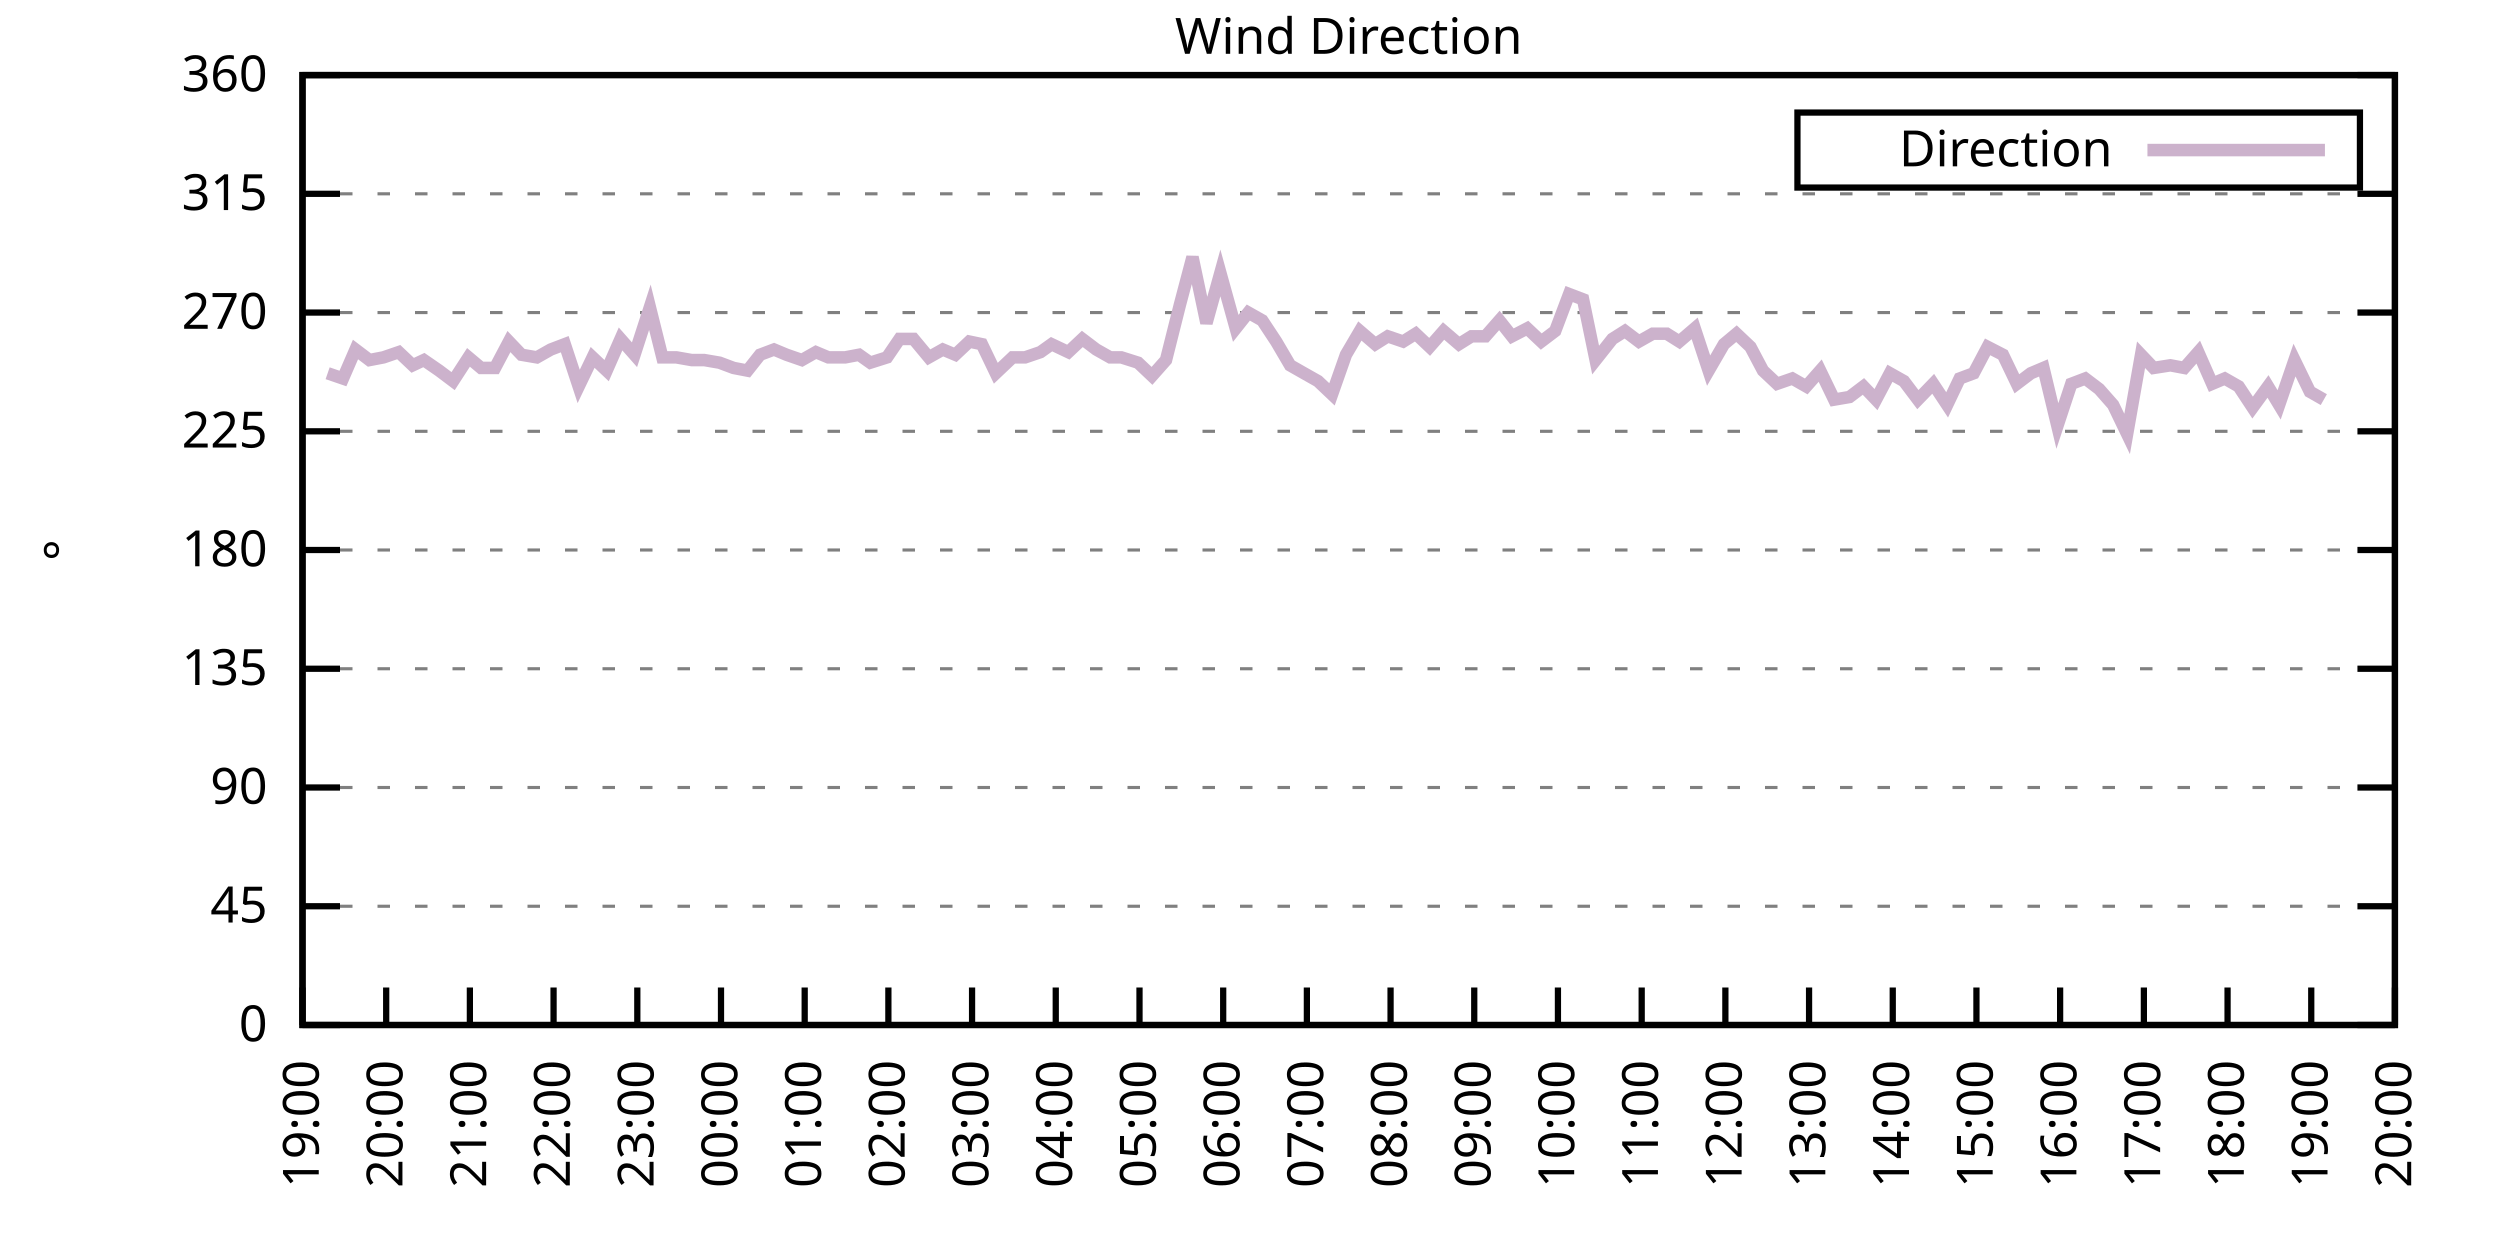
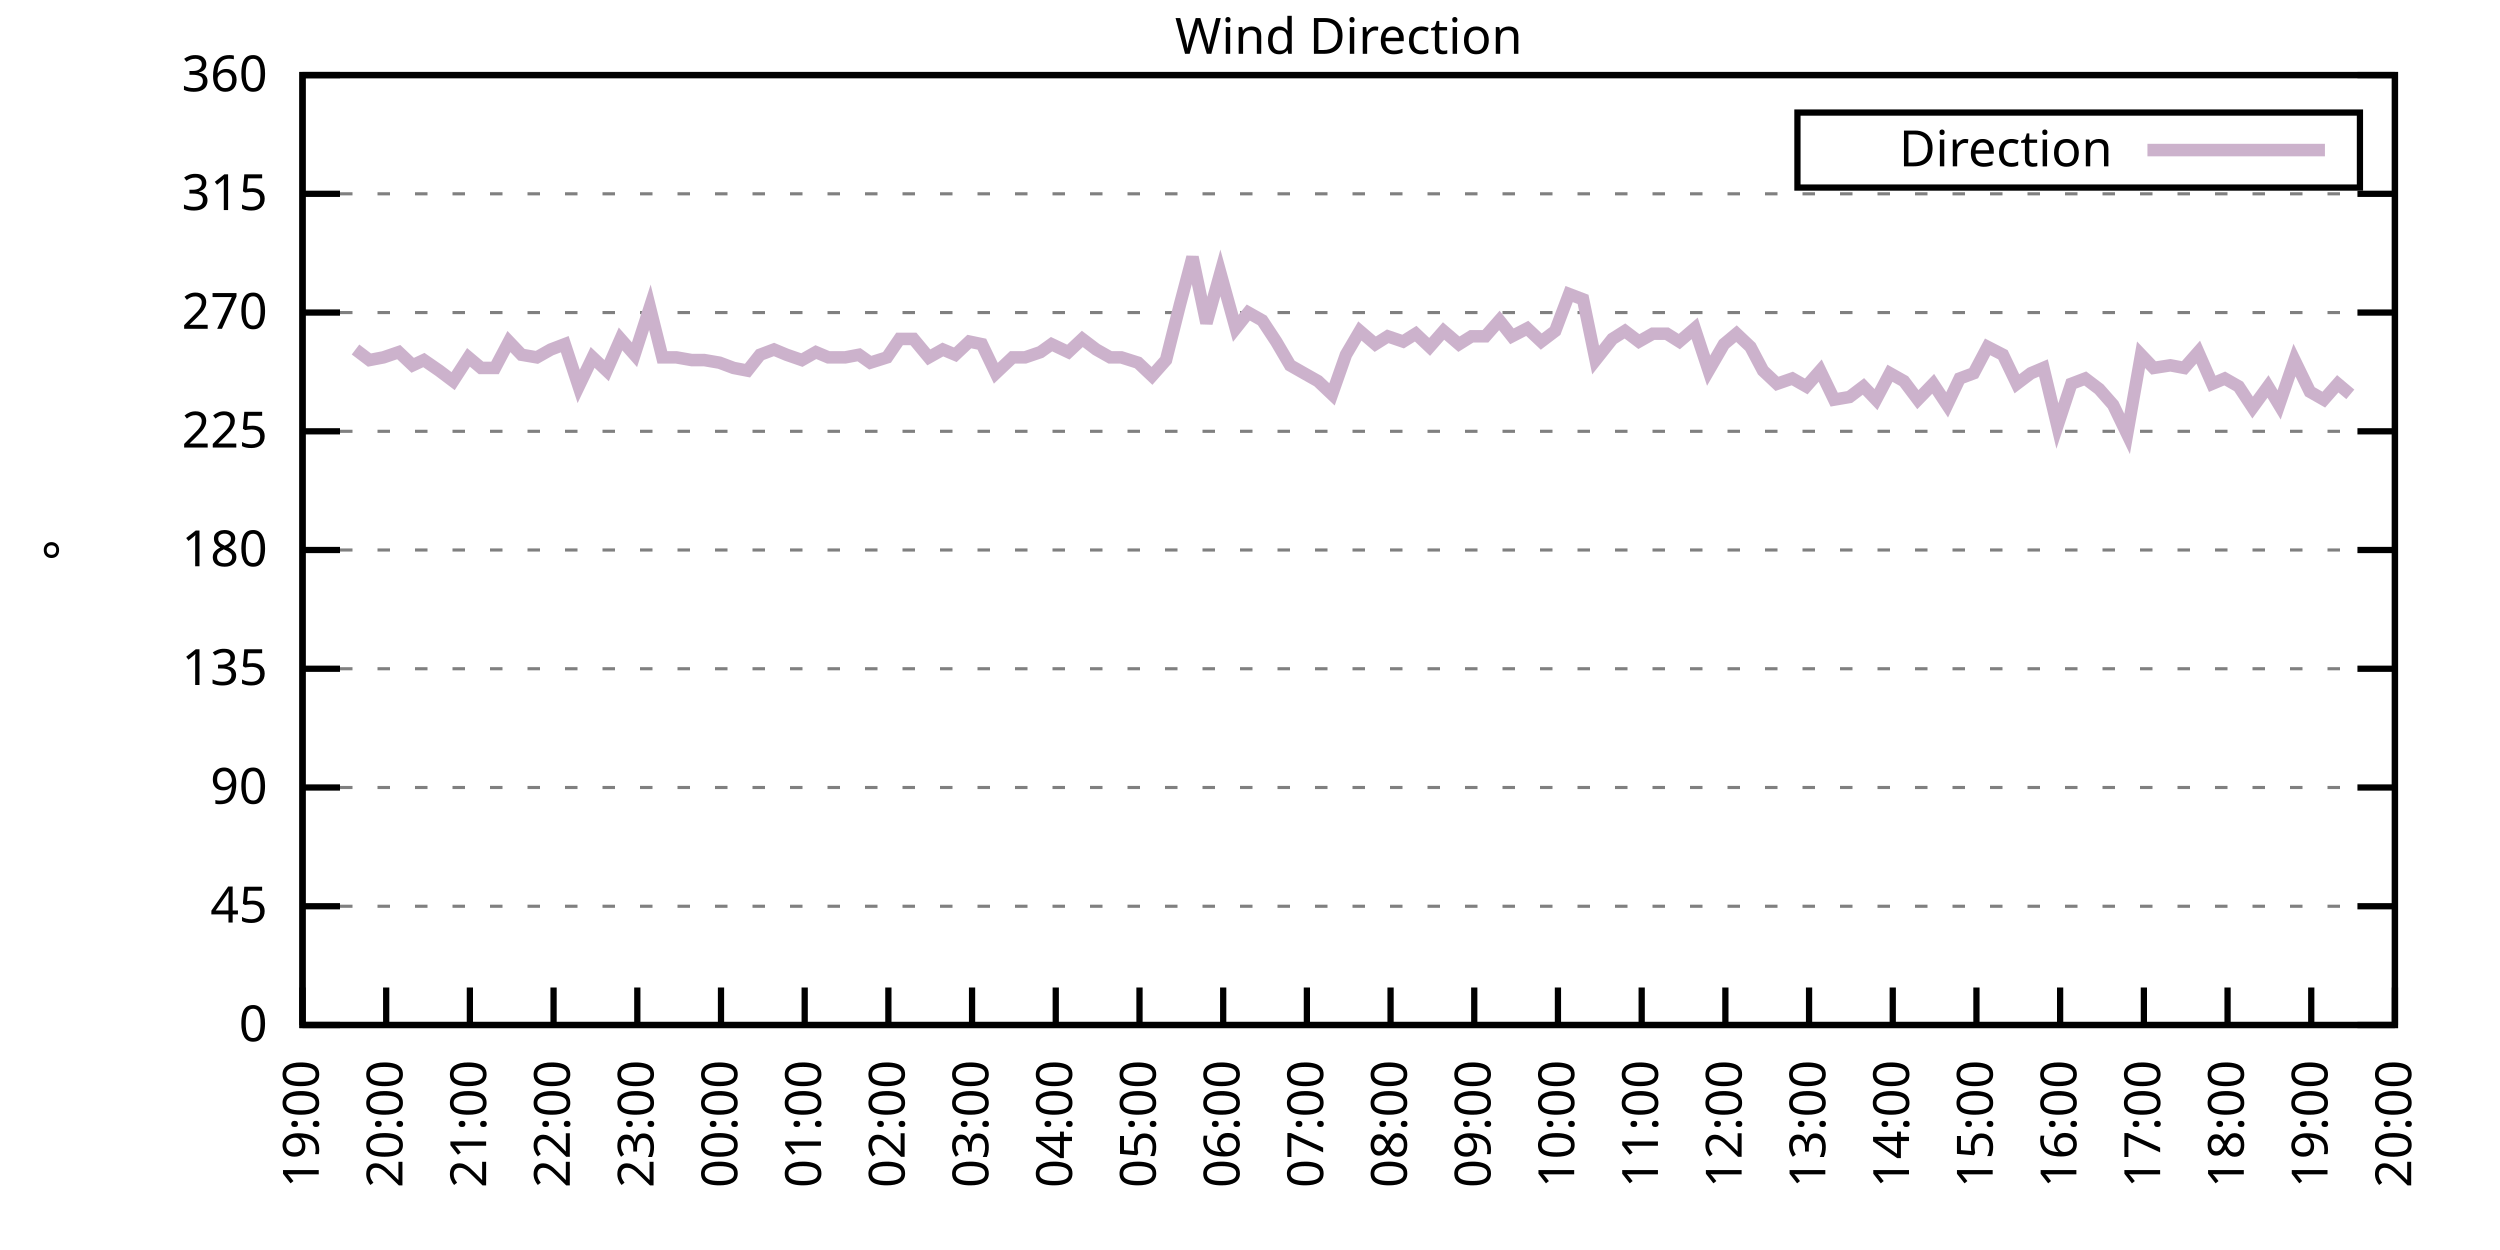
<svg xmlns="http://www.w3.org/2000/svg" xmlns:xlink="http://www.w3.org/1999/xlink" width="400" height="200" viewBox="0 0 400 200">
  <g id="gnuplot_canvas">
    <rect x="0" y="0" width="400" height="200" fill="none" />
    <defs>
      <circle id="gpDot" r="0.5" stroke-width="0.5" stroke="currentColor" />
      <path id="gpPt0" stroke-width="0.333" stroke="currentColor" d="M-1,0 h2 M0,-1 v2" />
      <path id="gpPt1" stroke-width="0.333" stroke="currentColor" d="M-1,-1 L1,1 M1,-1 L-1,1" />
      <path id="gpPt2" stroke-width="0.333" stroke="currentColor" d="M-1,0 L1,0 M0,-1 L0,1 M-1,-1 L1,1 M-1,1 L1,-1" />
      <rect id="gpPt3" stroke-width="0.333" stroke="currentColor" x="-1" y="-1" width="2" height="2" />
      <rect id="gpPt4" stroke-width="0.333" stroke="currentColor" fill="currentColor" x="-1" y="-1" width="2" height="2" />
      <circle id="gpPt5" stroke-width="0.333" stroke="currentColor" cx="0" cy="0" r="1" />
      <use xlink:href="#gpPt5" id="gpPt6" fill="currentColor" stroke="none" />
      <path id="gpPt7" stroke-width="0.333" stroke="currentColor" d="M0,-1.33 L-1.33,0.67 L1.33,0.67 z" />
      <use xlink:href="#gpPt7" id="gpPt8" fill="currentColor" stroke="none" />
      <use xlink:href="#gpPt7" id="gpPt9" stroke="currentColor" transform="rotate(180)" />
      <use xlink:href="#gpPt9" id="gpPt10" fill="currentColor" stroke="none" />
      <use xlink:href="#gpPt3" id="gpPt11" stroke="currentColor" transform="rotate(45)" />
      <use xlink:href="#gpPt11" id="gpPt12" fill="currentColor" stroke="none" />
      <path id="gpPt13" stroke-width="0.333" stroke="currentColor" d="M0,1.330 L1.265,0.411 L0.782,-1.067 L-0.782,-1.076 L-1.265,0.411 z" />
      <use xlink:href="#gpPt13" id="gpPt14" fill="currentColor" stroke="none" />
      <filter id="textbox" filterUnits="objectBoundingBox" x="0" y="0" height="1" width="1">
        <feFlood flood-color="white" flood-opacity="1" result="bgnd" />
        <feComposite in="SourceGraphic" in2="bgnd" operator="atop" />
      </filter>
      <filter id="greybox" filterUnits="objectBoundingBox" x="0" y="0" height="1" width="1">
        <feFlood flood-color="lightgrey" flood-opacity="1" result="grey" />
        <feComposite in="SourceGraphic" in2="grey" operator="atop" />
      </filter>
    </defs>
    <g fill="none" color="white" stroke="currentColor" stroke-width="1.00" stroke-linecap="butt" stroke-linejoin="miter">
</g>
    <g fill="none" color="black" stroke="currentColor" stroke-width="1.00" stroke-linecap="butt" stroke-linejoin="miter">
      <g stroke="none" shape-rendering="crispEdges">
        <polygon fill="rgb(255, 255, 255)" points="48.40,164.00 383.18,164.00 383.18,12.02 48.40,12.02 " />
      </g>
    </g>
    <g fill="none" color="black" stroke="currentColor" stroke-width="1.00" stroke-linecap="butt" stroke-linejoin="miter">
</g>
    <g fill="none" color="black" stroke="black" stroke-width="0.50" stroke-linecap="butt" stroke-linejoin="miter">
</g>
    <g fill="none" color="gray" stroke="currentColor" stroke-width="0.50" stroke-linecap="butt" stroke-linejoin="miter">
      <path stroke="gray" stroke-dasharray="2,4" class="gridline" d="M48.40,164.00 L383.19,164.00  " />
    </g>
    <g fill="none" color="gray" stroke="gray" stroke-width="1.00" stroke-linecap="butt" stroke-linejoin="miter">
</g>
    <g fill="none" color="black" stroke="currentColor" stroke-width="1.00" stroke-linecap="butt" stroke-linejoin="miter">
      <path stroke="black" d="M48.40,164.00 L54.40,164.00 M383.19,164.00 L377.19,164.00  " />
      <g transform="translate(42.80,166.60)" stroke="none" fill="black" font-family="Sans" font-size="8.00" text-anchor="end">
        <text>
          <tspan font-family="Sans"> 0</tspan>
        </text>
      </g>
    </g>
    <g fill="none" color="black" stroke="currentColor" stroke-width="1.00" stroke-linecap="butt" stroke-linejoin="miter">
</g>
    <g fill="none" color="black" stroke="black" stroke-width="0.50" stroke-linecap="butt" stroke-linejoin="miter">
</g>
    <g fill="none" color="gray" stroke="currentColor" stroke-width="0.50" stroke-linecap="butt" stroke-linejoin="miter">
      <path stroke="gray" stroke-dasharray="2,4" class="gridline" d="M48.40,145.00 L383.19,145.00  " />
    </g>
    <g fill="none" color="gray" stroke="gray" stroke-width="1.00" stroke-linecap="butt" stroke-linejoin="miter">
</g>
    <g fill="none" color="black" stroke="currentColor" stroke-width="1.00" stroke-linecap="butt" stroke-linejoin="miter">
      <path stroke="black" d="M48.40,145.00 L54.40,145.00 M383.19,145.00 L377.19,145.00  " />
      <g transform="translate(42.80,147.60)" stroke="none" fill="black" font-family="Sans" font-size="8.00" text-anchor="end">
        <text>
          <tspan font-family="Sans"> 45</tspan>
        </text>
      </g>
    </g>
    <g fill="none" color="black" stroke="currentColor" stroke-width="1.00" stroke-linecap="butt" stroke-linejoin="miter">
</g>
    <g fill="none" color="black" stroke="black" stroke-width="0.50" stroke-linecap="butt" stroke-linejoin="miter">
</g>
    <g fill="none" color="gray" stroke="currentColor" stroke-width="0.50" stroke-linecap="butt" stroke-linejoin="miter">
      <path stroke="gray" stroke-dasharray="2,4" class="gridline" d="M48.40,126.00 L383.19,126.00  " />
    </g>
    <g fill="none" color="gray" stroke="gray" stroke-width="1.00" stroke-linecap="butt" stroke-linejoin="miter">
</g>
    <g fill="none" color="black" stroke="currentColor" stroke-width="1.00" stroke-linecap="butt" stroke-linejoin="miter">
      <path stroke="black" d="M48.40,126.00 L54.40,126.00 M383.19,126.00 L377.19,126.00  " />
      <g transform="translate(42.80,128.60)" stroke="none" fill="black" font-family="Sans" font-size="8.00" text-anchor="end">
        <text>
          <tspan font-family="Sans"> 90</tspan>
        </text>
      </g>
    </g>
    <g fill="none" color="black" stroke="currentColor" stroke-width="1.00" stroke-linecap="butt" stroke-linejoin="miter">
</g>
    <g fill="none" color="black" stroke="black" stroke-width="0.50" stroke-linecap="butt" stroke-linejoin="miter">
</g>
    <g fill="none" color="gray" stroke="currentColor" stroke-width="0.50" stroke-linecap="butt" stroke-linejoin="miter">
      <path stroke="gray" stroke-dasharray="2,4" class="gridline" d="M48.40,107.00 L383.19,107.00  " />
    </g>
    <g fill="none" color="gray" stroke="gray" stroke-width="1.00" stroke-linecap="butt" stroke-linejoin="miter">
</g>
    <g fill="none" color="black" stroke="currentColor" stroke-width="1.00" stroke-linecap="butt" stroke-linejoin="miter">
      <path stroke="black" d="M48.40,107.00 L54.40,107.00 M383.19,107.00 L377.19,107.00  " />
      <g transform="translate(42.80,109.60)" stroke="none" fill="black" font-family="Sans" font-size="8.00" text-anchor="end">
        <text>
          <tspan font-family="Sans"> 135</tspan>
        </text>
      </g>
    </g>
    <g fill="none" color="black" stroke="currentColor" stroke-width="1.00" stroke-linecap="butt" stroke-linejoin="miter">
</g>
    <g fill="none" color="black" stroke="black" stroke-width="0.50" stroke-linecap="butt" stroke-linejoin="miter">
</g>
    <g fill="none" color="gray" stroke="currentColor" stroke-width="0.50" stroke-linecap="butt" stroke-linejoin="miter">
      <path stroke="gray" stroke-dasharray="2,4" class="gridline" d="M48.40,88.00 L383.19,88.00  " />
    </g>
    <g fill="none" color="gray" stroke="gray" stroke-width="1.00" stroke-linecap="butt" stroke-linejoin="miter">
</g>
    <g fill="none" color="black" stroke="currentColor" stroke-width="1.00" stroke-linecap="butt" stroke-linejoin="miter">
      <path stroke="black" d="M48.40,88.00 L54.40,88.00 M383.19,88.00 L377.19,88.00  " />
      <g transform="translate(42.80,90.60)" stroke="none" fill="black" font-family="Sans" font-size="8.00" text-anchor="end">
        <text>
          <tspan font-family="Sans"> 180</tspan>
        </text>
      </g>
    </g>
    <g fill="none" color="black" stroke="currentColor" stroke-width="1.00" stroke-linecap="butt" stroke-linejoin="miter">
</g>
    <g fill="none" color="black" stroke="black" stroke-width="0.50" stroke-linecap="butt" stroke-linejoin="miter">
</g>
    <g fill="none" color="gray" stroke="currentColor" stroke-width="0.50" stroke-linecap="butt" stroke-linejoin="miter">
      <path stroke="gray" stroke-dasharray="2,4" class="gridline" d="M48.40,69.01 L383.19,69.01  " />
    </g>
    <g fill="none" color="gray" stroke="gray" stroke-width="1.00" stroke-linecap="butt" stroke-linejoin="miter">
</g>
    <g fill="none" color="black" stroke="currentColor" stroke-width="1.00" stroke-linecap="butt" stroke-linejoin="miter">
      <path stroke="black" d="M48.40,69.01 L54.40,69.01 M383.19,69.01 L377.19,69.01  " />
      <g transform="translate(42.80,71.61)" stroke="none" fill="black" font-family="Sans" font-size="8.00" text-anchor="end">
        <text>
          <tspan font-family="Sans"> 225</tspan>
        </text>
      </g>
    </g>
    <g fill="none" color="black" stroke="currentColor" stroke-width="1.00" stroke-linecap="butt" stroke-linejoin="miter">
</g>
    <g fill="none" color="black" stroke="black" stroke-width="0.50" stroke-linecap="butt" stroke-linejoin="miter">
</g>
    <g fill="none" color="gray" stroke="currentColor" stroke-width="0.50" stroke-linecap="butt" stroke-linejoin="miter">
      <path stroke="gray" stroke-dasharray="2,4" class="gridline" d="M48.40,50.01 L383.19,50.01  " />
    </g>
    <g fill="none" color="gray" stroke="gray" stroke-width="1.00" stroke-linecap="butt" stroke-linejoin="miter">
</g>
    <g fill="none" color="black" stroke="currentColor" stroke-width="1.00" stroke-linecap="butt" stroke-linejoin="miter">
      <path stroke="black" d="M48.40,50.01 L54.40,50.01 M383.19,50.01 L377.19,50.01  " />
      <g transform="translate(42.80,52.61)" stroke="none" fill="black" font-family="Sans" font-size="8.00" text-anchor="end">
        <text>
          <tspan font-family="Sans"> 270</tspan>
        </text>
      </g>
    </g>
    <g fill="none" color="black" stroke="currentColor" stroke-width="1.00" stroke-linecap="butt" stroke-linejoin="miter">
</g>
    <g fill="none" color="black" stroke="black" stroke-width="0.50" stroke-linecap="butt" stroke-linejoin="miter">
</g>
    <g fill="none" color="gray" stroke="currentColor" stroke-width="0.50" stroke-linecap="butt" stroke-linejoin="miter">
      <path stroke="gray" stroke-dasharray="2,4" class="gridline" d="M48.40,31.01 L383.19,31.01  " />
    </g>
    <g fill="none" color="gray" stroke="gray" stroke-width="1.00" stroke-linecap="butt" stroke-linejoin="miter">
</g>
    <g fill="none" color="black" stroke="currentColor" stroke-width="1.00" stroke-linecap="butt" stroke-linejoin="miter">
      <path stroke="black" d="M48.40,31.01 L54.40,31.01 M383.19,31.01 L377.19,31.01  " />
      <g transform="translate(42.80,33.61)" stroke="none" fill="black" font-family="Sans" font-size="8.00" text-anchor="end">
        <text>
          <tspan font-family="Sans"> 315</tspan>
        </text>
      </g>
    </g>
    <g fill="none" color="black" stroke="currentColor" stroke-width="1.00" stroke-linecap="butt" stroke-linejoin="miter">
</g>
    <g fill="none" color="black" stroke="black" stroke-width="0.50" stroke-linecap="butt" stroke-linejoin="miter">
</g>
    <g fill="none" color="gray" stroke="currentColor" stroke-width="0.50" stroke-linecap="butt" stroke-linejoin="miter">
      <path stroke="gray" stroke-dasharray="2,4" class="gridline" d="M48.40,12.01 L383.19,12.01  " />
    </g>
    <g fill="none" color="gray" stroke="gray" stroke-width="1.00" stroke-linecap="butt" stroke-linejoin="miter">
</g>
    <g fill="none" color="black" stroke="currentColor" stroke-width="1.00" stroke-linecap="butt" stroke-linejoin="miter">
      <path stroke="black" d="M48.40,12.01 L54.40,12.01 M383.19,12.01 L377.19,12.01  " />
      <g transform="translate(42.80,14.61)" stroke="none" fill="black" font-family="Sans" font-size="8.00" text-anchor="end">
        <text>
          <tspan font-family="Sans"> 360</tspan>
        </text>
      </g>
    </g>
    <g fill="none" color="black" stroke="currentColor" stroke-width="1.00" stroke-linecap="butt" stroke-linejoin="miter">
      <path stroke="black" d="M48.40,164.00 L48.40,158.00  " />
      <g transform="translate(51.00,169.60) rotate(270.00)" stroke="none" fill="black" font-family="Sans" font-size="8.00" text-anchor="end">
        <text>
          <tspan font-family="Sans">19:00</tspan>
        </text>
      </g>
    </g>
    <g fill="none" color="black" stroke="currentColor" stroke-width="1.00" stroke-linecap="butt" stroke-linejoin="miter">
      <path stroke="black" d="M61.79,164.00 L61.79,158.00  " />
      <g transform="translate(64.39,169.60) rotate(270.00)" stroke="none" fill="black" font-family="Sans" font-size="8.00" text-anchor="end">
        <text>
          <tspan font-family="Sans">20:00</tspan>
        </text>
      </g>
    </g>
    <g fill="none" color="black" stroke="currentColor" stroke-width="1.00" stroke-linecap="butt" stroke-linejoin="miter">
      <path stroke="black" d="M75.18,164.00 L75.18,158.00  " />
      <g transform="translate(77.78,169.60) rotate(270.00)" stroke="none" fill="black" font-family="Sans" font-size="8.00" text-anchor="end">
        <text>
          <tspan font-family="Sans">21:00</tspan>
        </text>
      </g>
    </g>
    <g fill="none" color="black" stroke="currentColor" stroke-width="1.00" stroke-linecap="butt" stroke-linejoin="miter">
      <path stroke="black" d="M88.57,164.00 L88.57,158.00  " />
      <g transform="translate(91.17,169.60) rotate(270.00)" stroke="none" fill="black" font-family="Sans" font-size="8.00" text-anchor="end">
        <text>
          <tspan font-family="Sans">22:00</tspan>
        </text>
      </g>
    </g>
    <g fill="none" color="black" stroke="currentColor" stroke-width="1.00" stroke-linecap="butt" stroke-linejoin="miter">
      <path stroke="black" d="M101.97,164.00 L101.97,158.00  " />
      <g transform="translate(104.57,169.60) rotate(270.00)" stroke="none" fill="black" font-family="Sans" font-size="8.00" text-anchor="end">
        <text>
          <tspan font-family="Sans">23:00</tspan>
        </text>
      </g>
    </g>
    <g fill="none" color="black" stroke="currentColor" stroke-width="1.00" stroke-linecap="butt" stroke-linejoin="miter">
      <path stroke="black" d="M115.36,164.00 L115.36,158.00  " />
      <g transform="translate(117.96,169.60) rotate(270.00)" stroke="none" fill="black" font-family="Sans" font-size="8.00" text-anchor="end">
        <text>
          <tspan font-family="Sans">00:00</tspan>
        </text>
      </g>
    </g>
    <g fill="none" color="black" stroke="currentColor" stroke-width="1.00" stroke-linecap="butt" stroke-linejoin="miter">
      <path stroke="black" d="M128.75,164.00 L128.75,158.00  " />
      <g transform="translate(131.35,169.60) rotate(270.00)" stroke="none" fill="black" font-family="Sans" font-size="8.00" text-anchor="end">
        <text>
          <tspan font-family="Sans">01:00</tspan>
        </text>
      </g>
    </g>
    <g fill="none" color="black" stroke="currentColor" stroke-width="1.00" stroke-linecap="butt" stroke-linejoin="miter">
      <path stroke="black" d="M142.14,164.00 L142.14,158.00  " />
      <g transform="translate(144.74,169.60) rotate(270.00)" stroke="none" fill="black" font-family="Sans" font-size="8.00" text-anchor="end">
        <text>
          <tspan font-family="Sans">02:00</tspan>
        </text>
      </g>
    </g>
    <g fill="none" color="black" stroke="currentColor" stroke-width="1.00" stroke-linecap="butt" stroke-linejoin="miter">
      <path stroke="black" d="M155.53,164.00 L155.53,158.00  " />
      <g transform="translate(158.13,169.60) rotate(270.00)" stroke="none" fill="black" font-family="Sans" font-size="8.00" text-anchor="end">
        <text>
          <tspan font-family="Sans">03:00</tspan>
        </text>
      </g>
    </g>
    <g fill="none" color="black" stroke="currentColor" stroke-width="1.00" stroke-linecap="butt" stroke-linejoin="miter">
      <path stroke="black" d="M168.92,164.00 L168.92,158.00  " />
      <g transform="translate(171.52,169.60) rotate(270.00)" stroke="none" fill="black" font-family="Sans" font-size="8.00" text-anchor="end">
        <text>
          <tspan font-family="Sans">04:00</tspan>
        </text>
      </g>
    </g>
    <g fill="none" color="black" stroke="currentColor" stroke-width="1.00" stroke-linecap="butt" stroke-linejoin="miter">
      <path stroke="black" d="M182.32,164.00 L182.32,158.00  " />
      <g transform="translate(184.92,169.60) rotate(270.00)" stroke="none" fill="black" font-family="Sans" font-size="8.00" text-anchor="end">
        <text>
          <tspan font-family="Sans">05:00</tspan>
        </text>
      </g>
    </g>
    <g fill="none" color="black" stroke="currentColor" stroke-width="1.00" stroke-linecap="butt" stroke-linejoin="miter">
      <path stroke="black" d="M195.71,164.00 L195.71,158.00  " />
      <g transform="translate(198.31,169.60) rotate(270.00)" stroke="none" fill="black" font-family="Sans" font-size="8.00" text-anchor="end">
        <text>
          <tspan font-family="Sans">06:00</tspan>
        </text>
      </g>
    </g>
    <g fill="none" color="black" stroke="currentColor" stroke-width="1.00" stroke-linecap="butt" stroke-linejoin="miter">
      <path stroke="black" d="M209.10,164.00 L209.10,158.00  " />
      <g transform="translate(211.70,169.60) rotate(270.00)" stroke="none" fill="black" font-family="Sans" font-size="8.00" text-anchor="end">
        <text>
          <tspan font-family="Sans">07:00</tspan>
        </text>
      </g>
    </g>
    <g fill="none" color="black" stroke="currentColor" stroke-width="1.00" stroke-linecap="butt" stroke-linejoin="miter">
      <path stroke="black" d="M222.49,164.00 L222.49,158.00  " />
      <g transform="translate(225.09,169.60) rotate(270.00)" stroke="none" fill="black" font-family="Sans" font-size="8.00" text-anchor="end">
        <text>
          <tspan font-family="Sans">08:00</tspan>
        </text>
      </g>
    </g>
    <g fill="none" color="black" stroke="currentColor" stroke-width="1.00" stroke-linecap="butt" stroke-linejoin="miter">
      <path stroke="black" d="M235.88,164.00 L235.88,158.00  " />
      <g transform="translate(238.48,169.60) rotate(270.00)" stroke="none" fill="black" font-family="Sans" font-size="8.00" text-anchor="end">
        <text>
          <tspan font-family="Sans">09:00</tspan>
        </text>
      </g>
    </g>
    <g fill="none" color="black" stroke="currentColor" stroke-width="1.00" stroke-linecap="butt" stroke-linejoin="miter">
      <path stroke="black" d="M249.27,164.00 L249.27,158.00  " />
      <g transform="translate(251.87,169.60) rotate(270.00)" stroke="none" fill="black" font-family="Sans" font-size="8.00" text-anchor="end">
        <text>
          <tspan font-family="Sans">10:00</tspan>
        </text>
      </g>
    </g>
    <g fill="none" color="black" stroke="currentColor" stroke-width="1.00" stroke-linecap="butt" stroke-linejoin="miter">
      <path stroke="black" d="M262.67,164.00 L262.67,158.00  " />
      <g transform="translate(265.27,169.60) rotate(270.00)" stroke="none" fill="black" font-family="Sans" font-size="8.00" text-anchor="end">
        <text>
          <tspan font-family="Sans">11:00</tspan>
        </text>
      </g>
    </g>
    <g fill="none" color="black" stroke="currentColor" stroke-width="1.00" stroke-linecap="butt" stroke-linejoin="miter">
      <path stroke="black" d="M276.06,164.00 L276.06,158.00  " />
      <g transform="translate(278.66,169.60) rotate(270.00)" stroke="none" fill="black" font-family="Sans" font-size="8.00" text-anchor="end">
        <text>
          <tspan font-family="Sans">12:00</tspan>
        </text>
      </g>
    </g>
    <g fill="none" color="black" stroke="currentColor" stroke-width="1.00" stroke-linecap="butt" stroke-linejoin="miter">
      <path stroke="black" d="M289.45,164.00 L289.45,158.00  " />
      <g transform="translate(292.05,169.60) rotate(270.00)" stroke="none" fill="black" font-family="Sans" font-size="8.00" text-anchor="end">
        <text>
          <tspan font-family="Sans">13:00</tspan>
        </text>
      </g>
    </g>
    <g fill="none" color="black" stroke="currentColor" stroke-width="1.00" stroke-linecap="butt" stroke-linejoin="miter">
      <path stroke="black" d="M302.84,164.00 L302.84,158.00  " />
      <g transform="translate(305.44,169.60) rotate(270.00)" stroke="none" fill="black" font-family="Sans" font-size="8.00" text-anchor="end">
        <text>
          <tspan font-family="Sans">14:00</tspan>
        </text>
      </g>
    </g>
    <g fill="none" color="black" stroke="currentColor" stroke-width="1.00" stroke-linecap="butt" stroke-linejoin="miter">
      <path stroke="black" d="M316.23,164.00 L316.23,158.00  " />
      <g transform="translate(318.83,169.60) rotate(270.00)" stroke="none" fill="black" font-family="Sans" font-size="8.00" text-anchor="end">
        <text>
          <tspan font-family="Sans">15:00</tspan>
        </text>
      </g>
    </g>
    <g fill="none" color="black" stroke="currentColor" stroke-width="1.00" stroke-linecap="butt" stroke-linejoin="miter">
      <path stroke="black" d="M329.62,164.00 L329.62,158.00  " />
      <g transform="translate(332.22,169.60) rotate(270.00)" stroke="none" fill="black" font-family="Sans" font-size="8.00" text-anchor="end">
        <text>
          <tspan font-family="Sans">16:00</tspan>
        </text>
      </g>
    </g>
    <g fill="none" color="black" stroke="currentColor" stroke-width="1.00" stroke-linecap="butt" stroke-linejoin="miter">
      <path stroke="black" d="M343.02,164.00 L343.02,158.00  " />
      <g transform="translate(345.62,169.60) rotate(270.00)" stroke="none" fill="black" font-family="Sans" font-size="8.00" text-anchor="end">
        <text>
          <tspan font-family="Sans">17:00</tspan>
        </text>
      </g>
    </g>
    <g fill="none" color="black" stroke="currentColor" stroke-width="1.00" stroke-linecap="butt" stroke-linejoin="miter">
      <path stroke="black" d="M356.41,164.00 L356.41,158.00  " />
      <g transform="translate(359.01,169.60) rotate(270.00)" stroke="none" fill="black" font-family="Sans" font-size="8.00" text-anchor="end">
        <text>
          <tspan font-family="Sans">18:00</tspan>
        </text>
      </g>
    </g>
    <g fill="none" color="black" stroke="currentColor" stroke-width="1.00" stroke-linecap="butt" stroke-linejoin="miter">
      <path stroke="black" d="M369.80,164.00 L369.80,158.00  " />
      <g transform="translate(372.40,169.60) rotate(270.00)" stroke="none" fill="black" font-family="Sans" font-size="8.00" text-anchor="end">
        <text>
          <tspan font-family="Sans">19:00</tspan>
        </text>
      </g>
    </g>
    <g fill="none" color="black" stroke="currentColor" stroke-width="1.00" stroke-linecap="butt" stroke-linejoin="miter">
      <path stroke="black" d="M383.19,164.00 L383.19,158.00  " />
      <g transform="translate(385.79,169.60) rotate(270.00)" stroke="none" fill="black" font-family="Sans" font-size="8.00" text-anchor="end">
        <text>
          <tspan font-family="Sans">20:00</tspan>
        </text>
      </g>
    </g>
    <g fill="none" color="black" stroke="currentColor" stroke-width="1.00" stroke-linecap="butt" stroke-linejoin="miter">
</g>
    <g fill="none" color="black" stroke="currentColor" stroke-width="1.00" stroke-linecap="butt" stroke-linejoin="miter">
      <path stroke="black" d="M48.40,12.01 L48.40,164.00 L383.19,164.00 L383.19,12.01 L48.40,12.01 Z  " />
    </g>
    <g fill="none" color="black" stroke="currentColor" stroke-width="1.00" stroke-linecap="butt" stroke-linejoin="miter">
</g>
    <g fill="none" color="black" stroke="currentColor" stroke-width="1.00" stroke-linecap="butt" stroke-linejoin="miter">
      <path stroke="black" d="M287.59,30.01 L287.59,18.01 L377.59,18.01 L377.59,30.01 L287.59,30.01 Z  " />
    </g>
    <g id="Wind_direction_plot_1">
      <g fill="none" color="white" stroke="black" stroke-width="2.00" stroke-linecap="butt" stroke-linejoin="miter">
</g>
      <g fill="none" color="black" stroke="currentColor" stroke-width="2.00" stroke-linecap="butt" stroke-linejoin="miter">
        <g transform="translate(337.99,26.61)" stroke="none" fill="black" font-family="Sans" font-size="8.00" text-anchor="end">
          <text>
            <tspan font-family="Sans">Direction</tspan>
          </text>
        </g>
      </g>
      <g fill="none" color="black" stroke="currentColor" stroke-width="2.00" stroke-linecap="butt" stroke-linejoin="miter">
-         <path stroke="rgb(204, 178, 204)" d="M343.59,24.01 L371.99,24.01 M52.42,59.72 L54.87,60.56 L56.88,55.92 L59.11,57.61 L61.35,57.18 L63.80,56.34   L66.03,58.45 L67.82,57.61 L70.27,59.30 L72.50,60.98 L74.96,57.18 L76.97,58.87 L79.20,58.87 L81.43,54.65   L83.44,56.76 L85.90,57.18 L88.13,55.92 L90.36,55.07 L92.59,61.83 L94.82,57.18 L97.06,59.30 L99.29,54.23   L101.52,56.76 L103.98,49.16 L105.98,57.18 L108.22,57.18 L110.67,57.61 L112.68,57.61 L115.13,58.03 L117.37,58.87   L119.60,59.30 L121.61,56.76 L123.84,55.92 L125.85,56.76 L128.30,57.61 L130.54,56.34 L132.54,57.18 L135.22,57.18   L137.45,56.76 L139.24,58.03 L141.92,57.18 L143.93,54.23 L146.16,54.23 L148.61,57.18 L150.85,55.92 L152.85,56.76   L155.09,54.65 L157.10,55.07 L159.33,59.72 L162.01,57.18 L164.01,57.18 L166.47,56.34 L168.25,55.07 L170.93,56.34   L173.17,54.23 L175.40,55.92 L177.63,57.18 L179.41,57.18 L182.09,58.03 L184.32,60.14 L186.56,57.61 L188.79,48.74   L190.80,41.14 L193.03,51.70 L195.26,43.67 L197.72,52.54 L199.73,50.01 L201.96,51.27 L204.19,54.65 L206.42,58.45   L208.65,59.72 L210.88,60.98 L213.12,63.10 L215.35,56.76 L217.58,52.96 L220.04,55.07 L222.04,53.81 L224.50,54.65   L226.51,53.39 L228.74,55.50 L230.97,52.96 L233.43,55.07 L235.44,53.81 L237.67,53.81 L239.90,51.27 L241.91,53.81   L244.36,52.54 L246.60,54.65 L248.83,52.96 L251.06,47.05 L253.29,47.90 L255.30,57.61 L257.98,54.23 L259.99,52.96   L262.22,54.65 L264.45,53.39 L266.68,53.39 L268.69,54.65 L271.15,52.54 L273.38,59.30 L275.83,55.07 L277.84,53.39   L280.07,55.50 L282.08,59.30 L284.32,61.41 L286.77,60.56 L289.00,61.83 L291.23,59.30 L293.47,63.94 L295.92,63.52   L298.15,61.83 L300.16,63.94 L302.39,59.72 L304.63,60.98 L306.86,63.94 L309.31,61.41 L311.54,64.78 L313.55,60.56   L315.79,59.72 L318.02,55.50 L320.47,56.76 L322.70,61.41 L324.94,59.72 L326.95,58.87 L329.18,68.16 L331.41,61.41   L333.64,60.56 L335.87,62.25 L338.10,64.78 L340.34,69.43 L342.57,56.76 L344.58,58.87 L347.26,58.45 L349.49,58.87   L351.72,56.34 L353.95,61.41 L355.96,60.56 L358.19,61.83 L360.42,65.21 L362.88,61.83 L364.66,64.78 L367.12,57.61   L369.58,62.67 L371.81,63.94  " />
+         <path stroke="rgb(204, 178, 204)" d="M343.59,24.01 L371.99,24.01 M56.88,55.92 L59.11,57.61 L61.35,57.18 L63.80,56.34 L66.03,58.45 L67.82,57.61   L70.27,59.30 L72.50,60.98 L74.96,57.18 L76.97,58.87 L79.20,58.87 L81.43,54.65 L83.44,56.76 L85.90,57.18   L88.13,55.92 L90.36,55.07 L92.59,61.83 L94.82,57.18 L97.06,59.30 L99.29,54.23 L101.52,56.76 L103.98,49.16   L105.98,57.18 L108.22,57.18 L110.67,57.61 L112.68,57.61 L115.13,58.03 L117.37,58.87 L119.60,59.30 L121.61,56.76   L123.84,55.92 L125.85,56.76 L128.30,57.61 L130.54,56.34 L132.54,57.18 L135.22,57.18 L137.45,56.76 L139.24,58.03   L141.92,57.18 L143.93,54.23 L146.16,54.23 L148.61,57.18 L150.85,55.92 L152.85,56.76 L155.09,54.65 L157.10,55.07   L159.33,59.72 L162.01,57.18 L164.01,57.18 L166.47,56.34 L168.25,55.07 L170.93,56.34 L173.17,54.23 L175.40,55.92   L177.63,57.18 L179.41,57.18 L182.09,58.03 L184.32,60.14 L186.56,57.61 L188.79,48.74 L190.80,41.14 L193.03,51.70   L195.26,43.67 L197.72,52.54 L199.73,50.01 L201.96,51.27 L204.19,54.65 L206.42,58.45 L208.65,59.72 L210.88,60.98   L213.12,63.10 L215.35,56.76 L217.58,52.96 L220.04,55.07 L222.04,53.81 L224.50,54.65 L226.51,53.39 L228.74,55.50   L230.97,52.96 L233.43,55.07 L235.44,53.81 L237.67,53.81 L239.90,51.27 L241.91,53.81 L244.36,52.54 L246.60,54.65   L248.83,52.96 L251.06,47.05 L253.29,47.90 L255.30,57.61 L257.98,54.23 L259.99,52.96 L262.22,54.65 L264.45,53.39   L266.68,53.39 L268.69,54.65 L271.15,52.54 L273.38,59.30 L275.83,55.07 L277.84,53.39 L280.07,55.50 L282.08,59.30   L284.32,61.41 L286.77,60.56 L289.00,61.83 L291.23,59.30 L293.47,63.94 L295.92,63.52 L298.15,61.83 L300.16,63.94   L302.39,59.72 L304.63,60.98 L306.86,63.94 L309.31,61.41 L311.54,64.78 L313.55,60.56 L315.79,59.72 L318.02,55.50   L320.47,56.76 L322.70,61.41 L324.94,59.72 L326.95,58.87 L329.18,68.16 L331.41,61.41 L333.64,60.56 L335.87,62.25   L338.10,64.78 L340.34,69.43 L342.57,56.76 L344.58,58.87 L347.26,58.45 L349.49,58.87 L351.72,56.34 L353.95,61.41   L355.96,60.56 L358.19,61.83 L360.42,65.21 L362.88,61.83 L364.66,64.78 L367.12,57.61 L369.58,62.67 L371.81,63.94   L374.04,61.41 L376.05,63.10  " />
      </g>
    </g>
    <g fill="none" color="black" stroke="currentColor" stroke-width="2.00" stroke-linecap="butt" stroke-linejoin="miter">
</g>
    <g fill="none" color="black" stroke="black" stroke-width="1.00" stroke-linecap="butt" stroke-linejoin="miter">
</g>
    <g fill="none" color="black" stroke="currentColor" stroke-width="1.00" stroke-linecap="butt" stroke-linejoin="miter">
      <path stroke="black" d="M48.40,12.01 L48.40,164.00 L383.19,164.00 L383.19,12.01 L48.40,12.01 Z  " />
      <g transform="translate(12.80,88.01) rotate(270.00)" stroke="none" fill="black" font-family="Sans" font-size="8.00" text-anchor="middle">
        <text>
          <tspan font-family="Sans">°</tspan>
        </text>
      </g>
    </g>
    <g fill="none" color="black" stroke="currentColor" stroke-width="1.00" stroke-linecap="butt" stroke-linejoin="miter">
</g>
    <g fill="none" color="black" stroke="currentColor" stroke-width="1.00" stroke-linecap="butt" stroke-linejoin="miter">
      <g transform="translate(215.79,8.61)" stroke="none" fill="black" font-family="Sans" font-size="8.00" text-anchor="middle">
        <text>
          <tspan font-family="Sans">Wind Direction</tspan>
        </text>
      </g>
    </g>
    <g fill="none" color="black" stroke="currentColor" stroke-width="1.00" stroke-linecap="butt" stroke-linejoin="miter">
</g>
  </g>
</svg>
